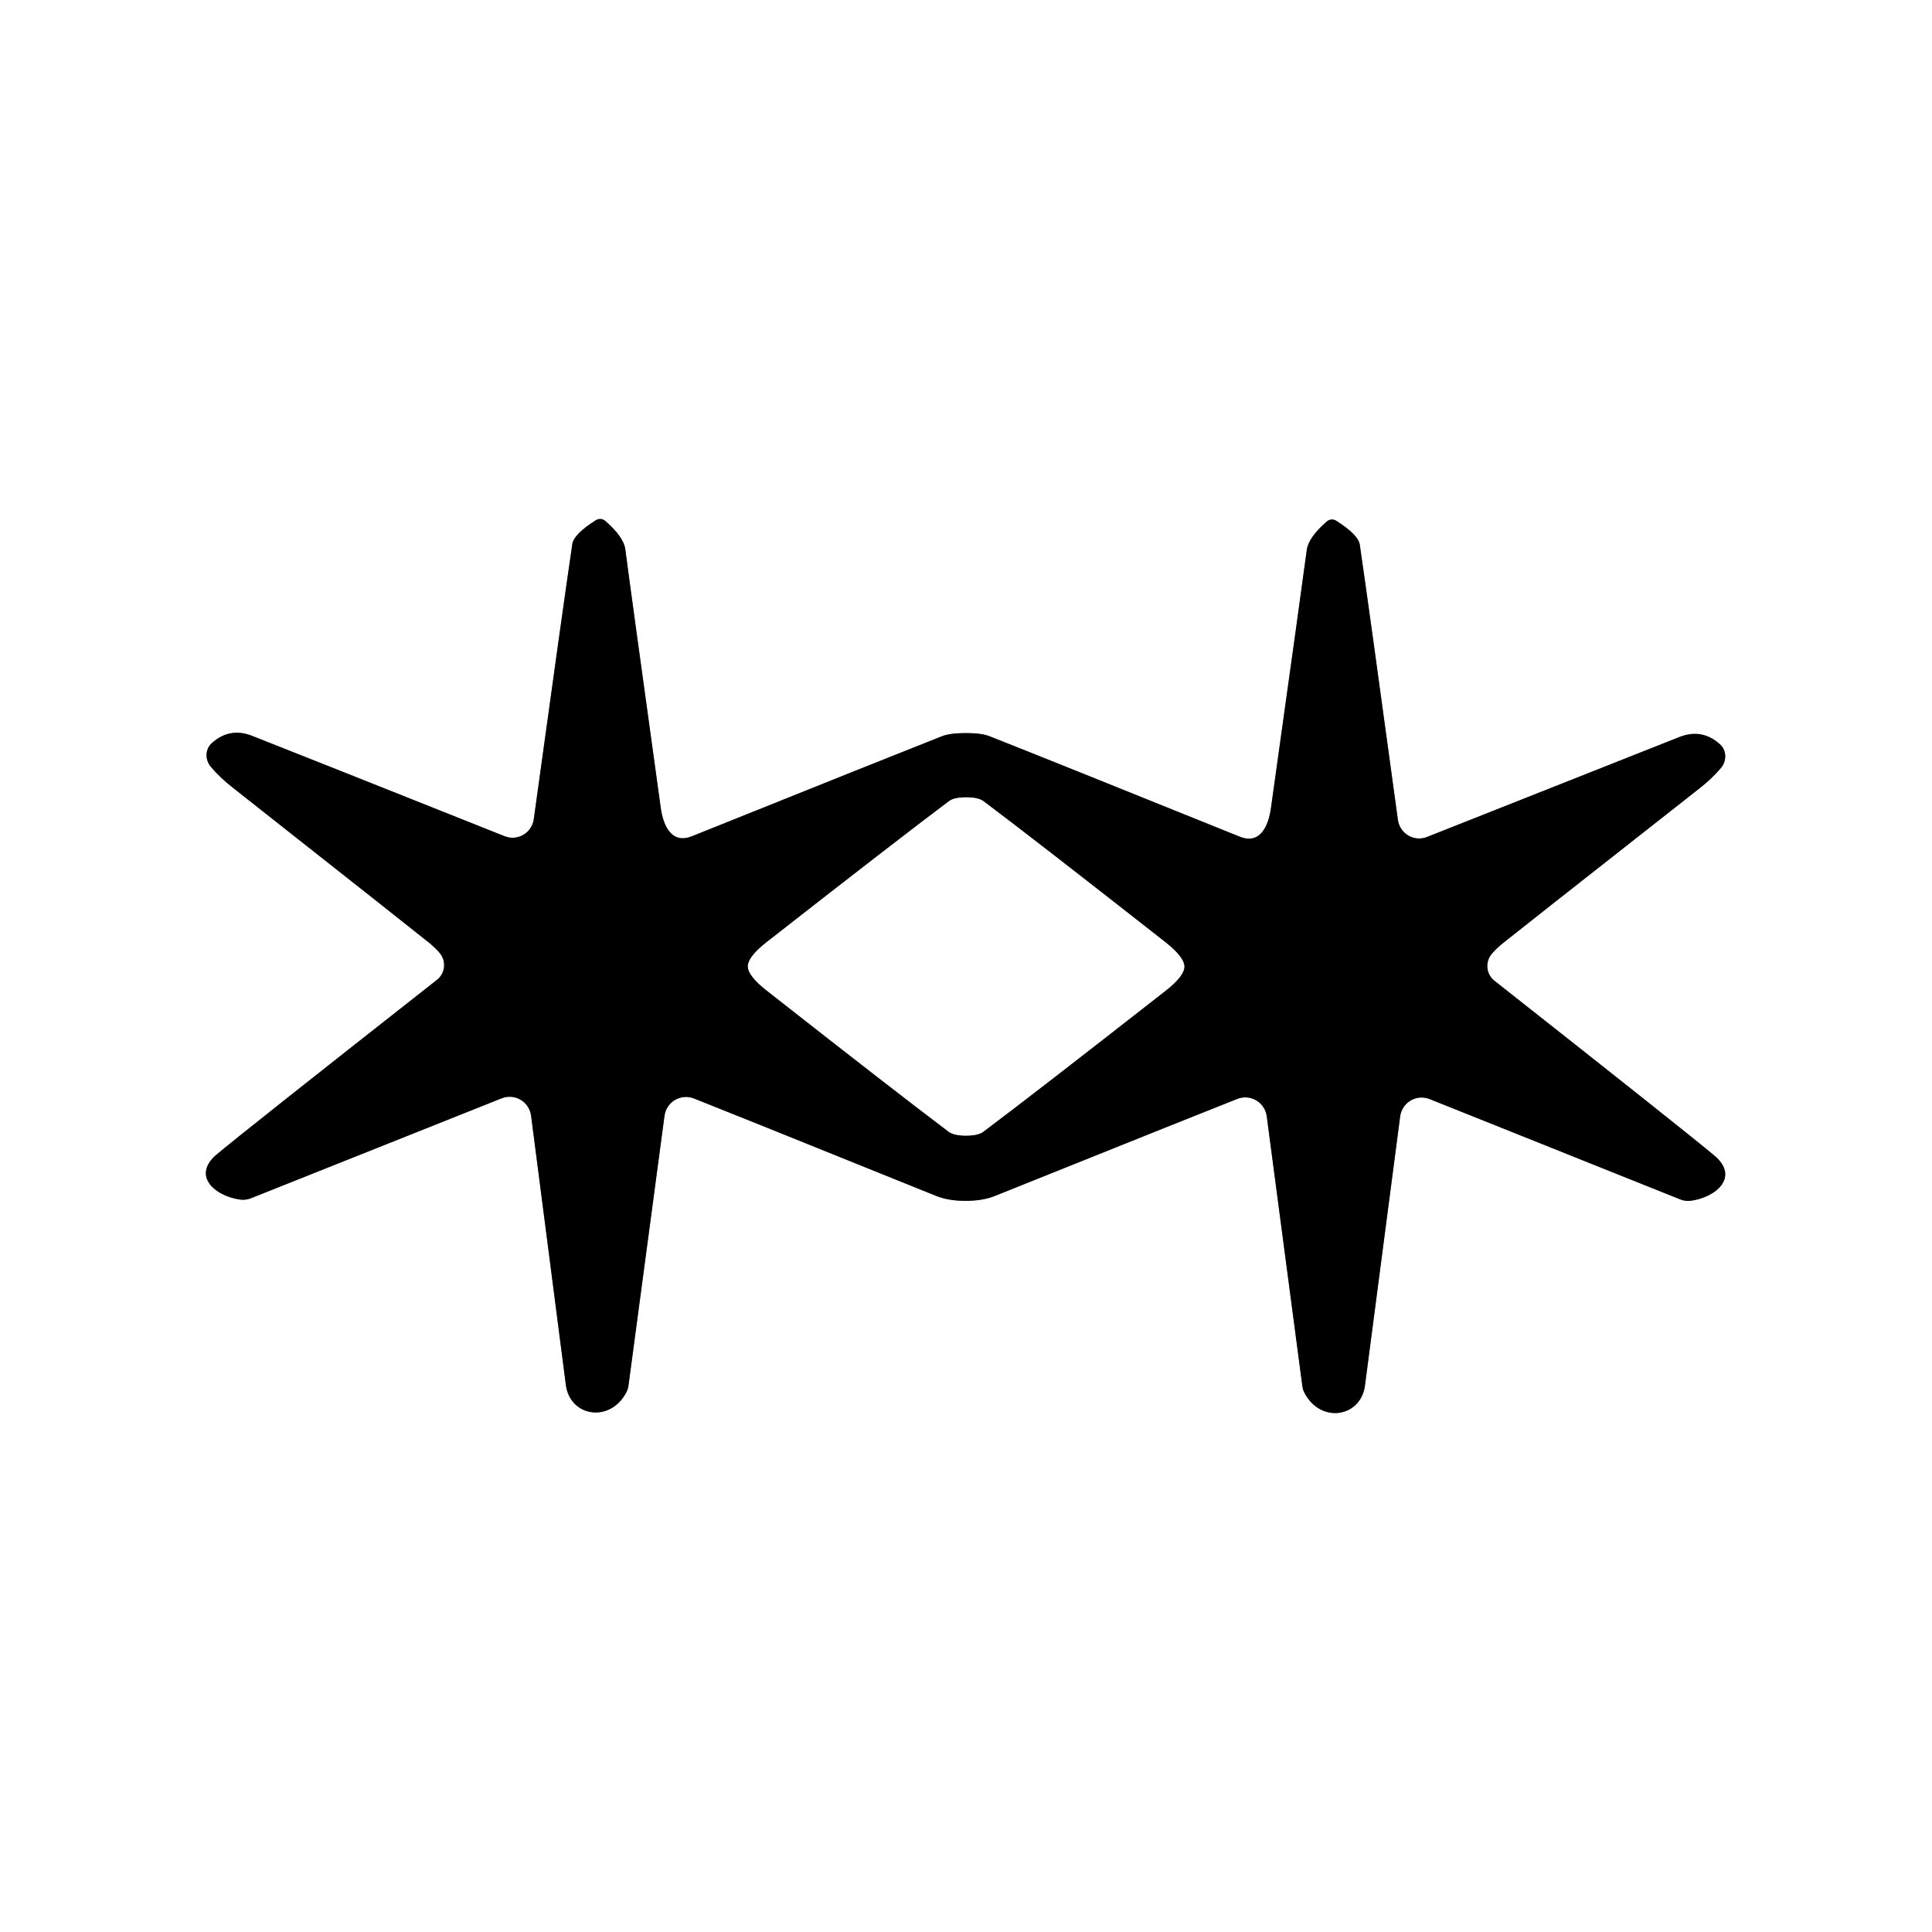
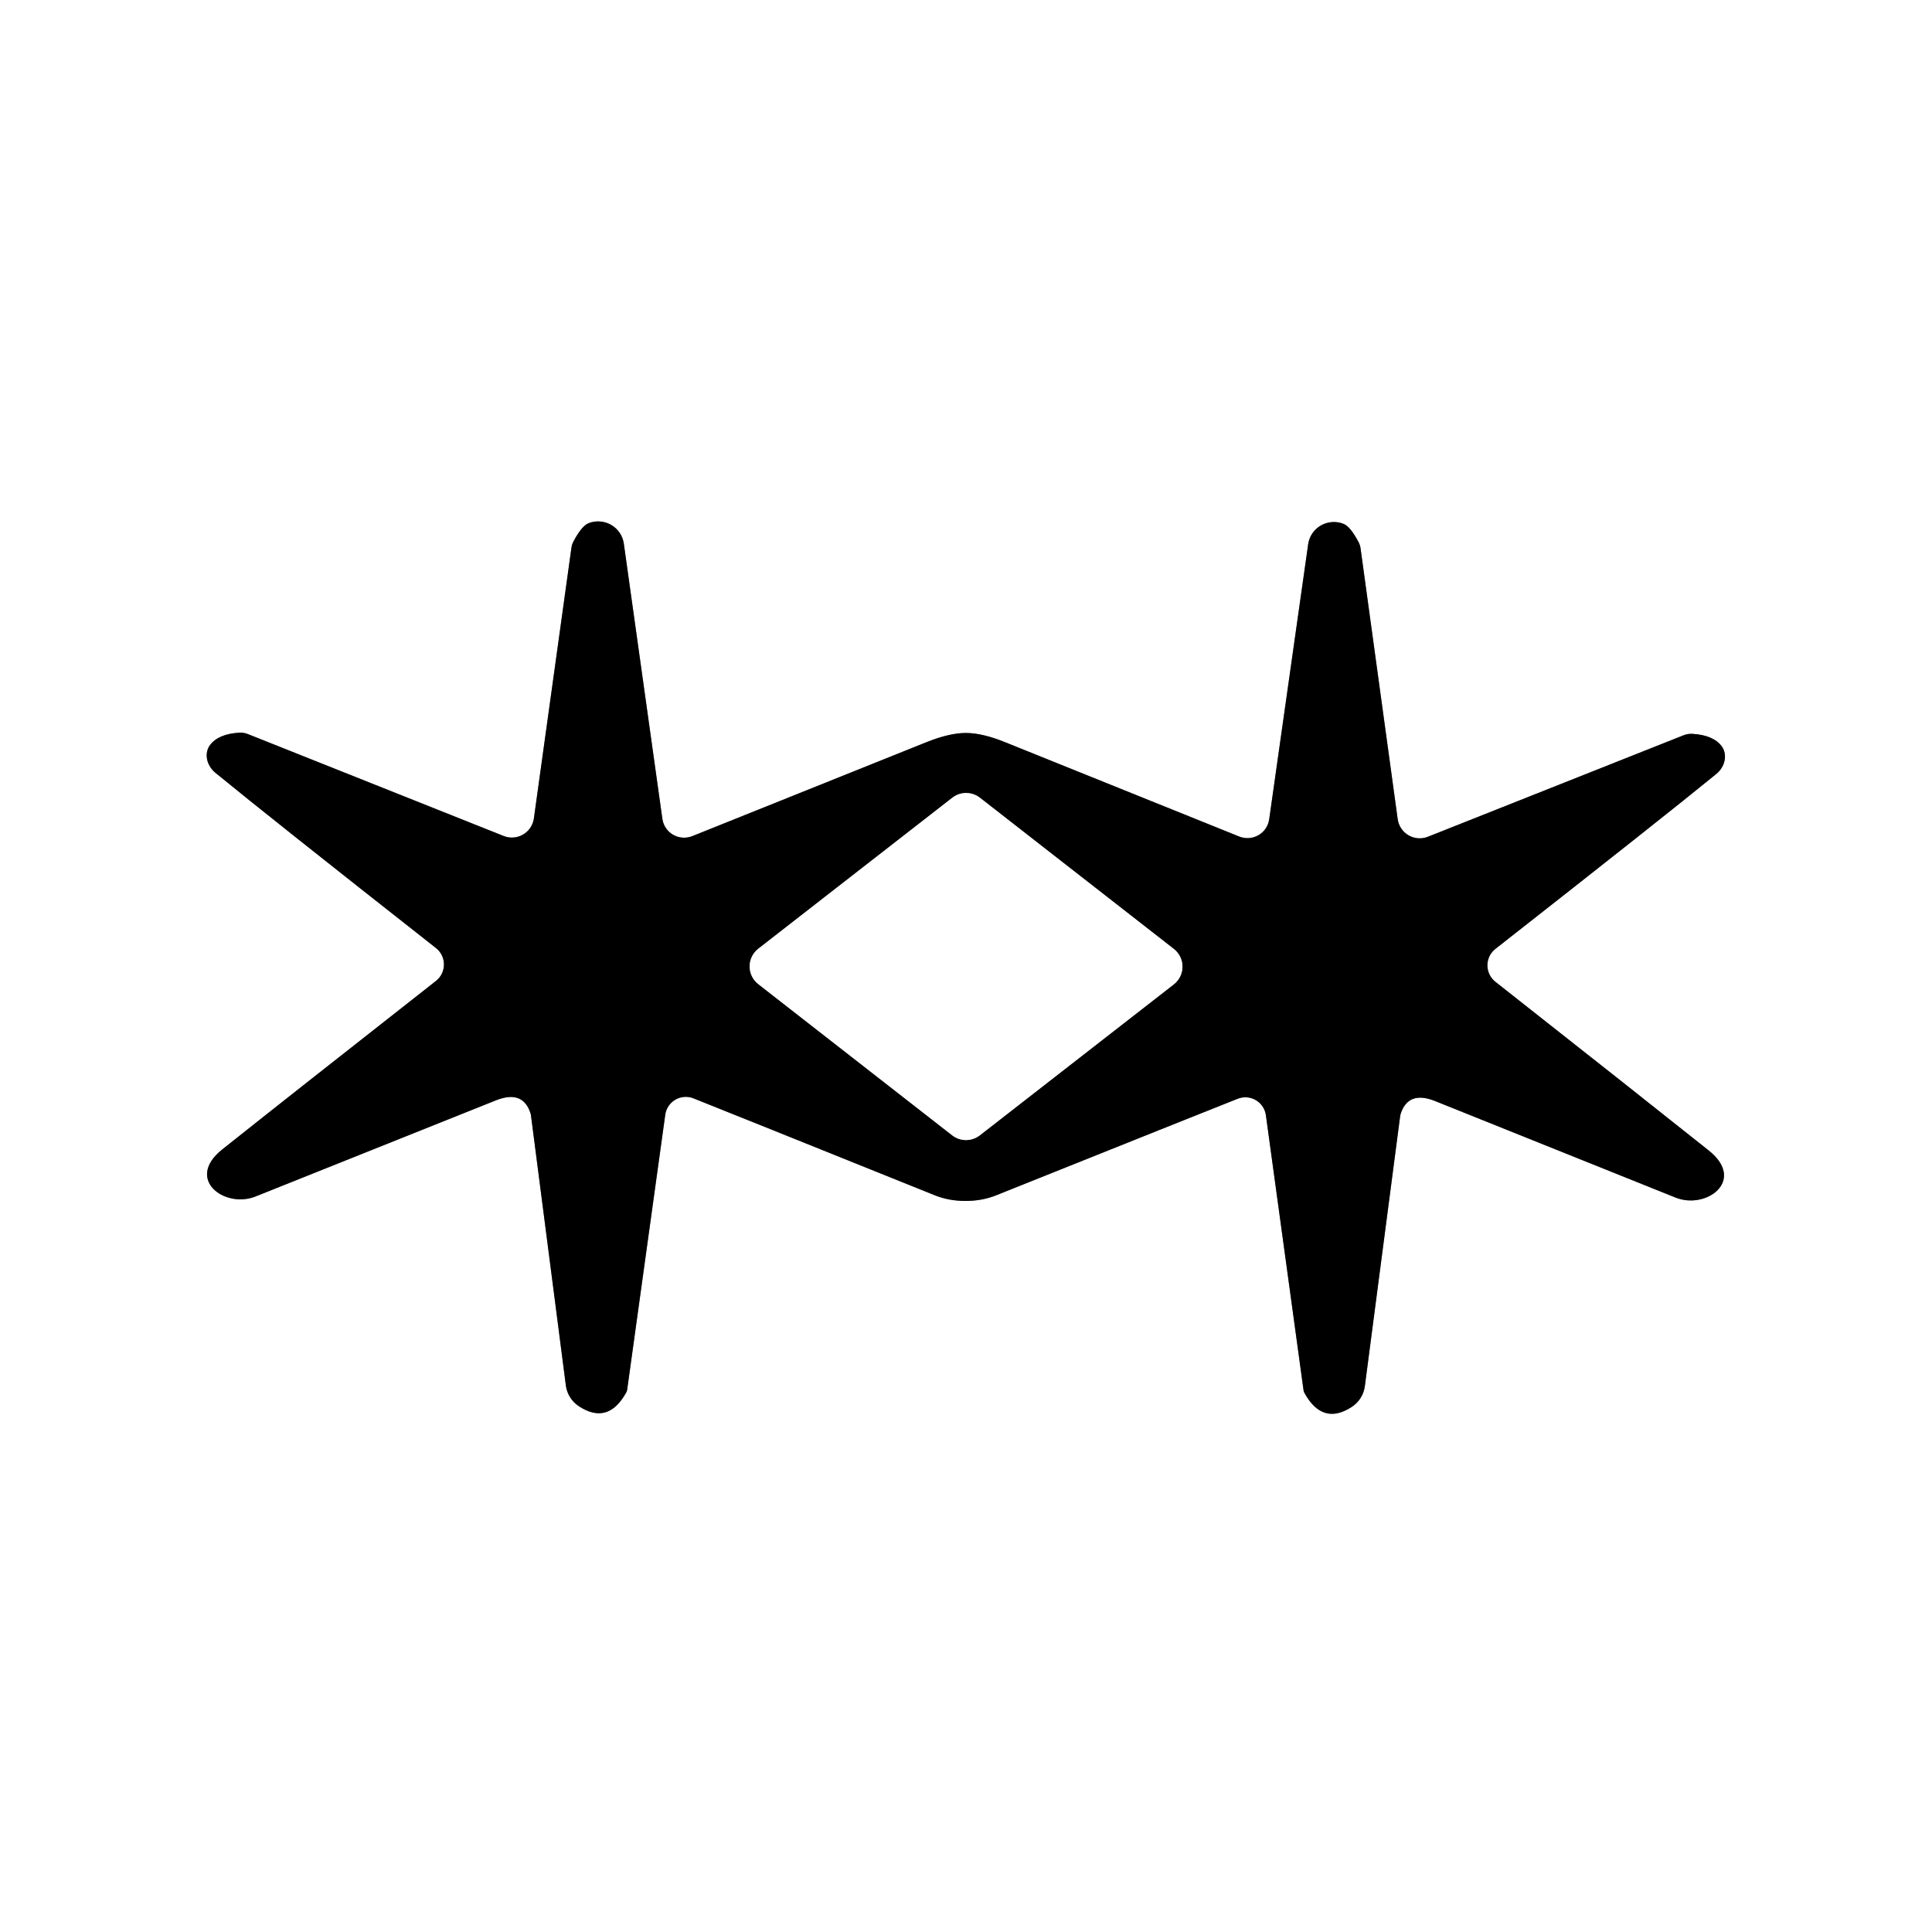
<svg xmlns="http://www.w3.org/2000/svg" version="1.1" viewBox="0.00 0.00 180.00 180.00" width="128" height="128">
  <g stroke-width="2.00" fill="none" stroke-linecap="butt">
-     <path stroke="#808080" vector-effect="non-scaling-stroke" d="   M 89.96 111.88   Q 91.56 111.88 92.70 111.42   Q 113.00 103.27 115.28 102.38   A 2.02 2.02 0.0 0 1 118.02 104.00   L 121.34 129.16   A 1.81 1.67 -64.5 0 0 121.52 129.74   C 123.01 132.66 126.78 132.07 127.17 129.09   Q 128.89 115.94 130.45 104.01   A 2.02 2.01 -75.3 0 1 133.20 102.40   L 156.56 111.75   A 1.97 1.96 51.7 0 0 157.55 111.87   C 159.95 111.53 162.06 109.62 159.72 107.66   Q 157.34 105.65 139.24 91.38   A 1.75 1.75 0.0 0 1 138.92 88.95   Q 139.23 88.54 139.95 87.93   Q 140.36 87.58 158.40 73.40   Q 159.46 72.57 160.32 71.57   A 1.64 1.54 -49.0 0 0 160.23 69.33   Q 158.56 67.84 156.46 68.67   Q 151.33 70.69 132.95 77.98   A 2.00 1.99 75.4 0 1 130.24 76.39   Q 127.56 56.73 126.69 50.76   Q 126.56 49.83 124.50 48.52   A 0.74 0.74 0.0 0 0 123.61 48.59   Q 121.90 50.08 121.75 51.24   Q 121.34 54.36 118.41 75.30   C 118.18 76.95 117.41 78.72 115.50 77.95   Q 97.31 70.61 92.21 68.60   Q 91.47 68.30 89.99 68.30   Q 88.51 68.30 87.77 68.59   Q 82.67 70.60 64.47 77.91   C 62.55 78.68 61.79 76.91 61.56 75.26   Q 58.66 54.31 58.26 51.19   Q 58.11 50.03 56.40 48.54   A 0.74 0.74 0.0 0 0 55.51 48.47   Q 53.45 49.77 53.32 50.70   Q 52.44 56.67 49.73 76.33   A 2.00 1.99 -75.3 0 1 47.02 77.91   Q 28.65 70.59 23.52 68.57   Q 21.42 67.73 19.75 69.22   A 1.64 1.54 49.1 0 0 19.66 71.46   Q 20.51 72.46 21.57 73.29   Q 39.59 87.50 40.00 87.85   Q 40.72 88.46 41.03 88.87   A 1.75 1.75 0.0 0 1 40.70 91.30   Q 22.58 105.54 20.20 107.55   C 17.86 109.51 19.96 111.42 22.36 111.76   A 1.97 1.96 -51.7 0 0 23.35 111.65   L 46.73 102.33   A 2.02 2.01 75.4 0 1 49.48 103.95   Q 51.02 115.88 52.72 129.03   C 53.10 132.01 56.87 132.61 58.37 129.69   A 1.81 1.67 64.6 0 0 58.55 129.11   L 61.91 103.96   A 2.02 2.02 0.0 0 1 64.65 102.34   Q 66.93 103.23 87.22 111.42   Q 88.35 111.88 89.96 111.88" />
-     <path stroke="#808080" vector-effect="non-scaling-stroke" d="   M 69.68 90.03   Q 69.68 90.91 71.44 92.29   Q 83.58 101.82 88.39 105.44   Q 88.87 105.80 90.00 105.80   Q 91.13 105.80 91.61 105.44   Q 96.42 101.83 108.57 92.32   Q 110.34 90.94 110.34 90.06   Q 110.34 89.18 108.58 87.79   Q 96.44 78.26 91.63 74.65   Q 91.15 74.29 90.02 74.29   Q 88.89 74.29 88.41 74.65   Q 83.60 78.26 71.44 87.77   Q 69.68 89.15 69.68 90.03" />
+     <path stroke="#808080" vector-effect="non-scaling-stroke" d="   M 89.95 111.89   Q 91.50 111.89 92.82 111.36   Q 112.09 103.64 115.31 102.37   A 1.93 1.93 0.0 0 1 117.94 103.90   L 121.45 129.54   A 0.76 0.65 29.4 0 0 121.54 129.79   Q 123.23 132.84 125.94 131.08   A 2.74 2.72 -13.0 0 0 127.16 129.14   L 130.45 103.98   A 0.95 0.73 64.2 0 1 130.49 103.79   Q 131.20 101.58 133.70 102.58   Q 155.53 111.34 156.07 111.56   C 158.95 112.75 162.72 109.99 159.20 107.19   Q 153.07 102.30 139.32 91.47   A 1.95 1.95 0.0 0 1 139.33 88.40   Q 154.97 76.14 159.90 72.11   A 2.04 1.77 -38.1 0 0 160.40 69.52   Q 159.62 68.48 157.65 68.37   A 1.90 1.89 -54.6 0 0 156.84 68.51   L 133.03 77.96   A 2.07 2.07 0.0 0 1 130.22 76.32   L 126.76 51.09   A 1.75 1.72 27.9 0 0 126.58 50.52   Q 125.81 49.05 125.16 48.80   A 2.43 2.41 14.7 0 0 121.88 50.70   Q 118.35 75.61 118.25 76.32   A 2.05 2.04 14.8 0 1 115.46 77.94   Q 103.27 73.03 93.62 69.14   Q 91.51 68.29 89.99 68.29   Q 88.47 68.29 86.36 69.13   Q 76.70 73.01 64.50 77.90   A 2.05 2.04 -14.7 0 1 61.71 76.28   Q 61.61 75.57 58.12 50.65   A 2.43 2.41 -14.7 0 0 54.85 48.74   Q 54.20 48.99 53.42 50.46   A 1.75 1.72 -27.8 0 0 53.24 51.03   L 49.74 76.26   A 2.07 2.07 0.0 0 1 46.93 77.89   L 23.14 68.41   A 1.90 1.89 54.7 0 0 22.33 68.26   Q 20.36 68.37 19.57 69.41   A 2.04 1.77 38.1 0 0 20.07 72.00   Q 24.99 76.04 40.61 88.32   A 1.95 1.95 0.0 0 1 40.62 91.39   Q 26.85 102.20 20.72 107.08   C 17.19 109.88 20.96 112.64 23.84 111.46   Q 24.38 111.24 46.22 102.51   Q 48.72 101.52 49.43 103.73   A 0.95 0.73 -64.1 0 1 49.47 103.92   L 52.72 129.08   A 2.74 2.72 13.1 0 0 53.94 131.02   Q 56.65 132.79 58.34 129.74   A 0.76 0.65 -29.4 0 0 58.43 129.49   L 61.98 103.86   A 1.93 1.93 0.0 0 1 64.61 102.33   Q 67.83 103.61 87.09 111.36   Q 88.41 111.89 89.95 111.89" />
+     <path stroke="#808080" vector-effect="non-scaling-stroke" d="   M 91.29 74.32   A 2.09 2.09 0.0 0 0 88.73 74.32   L 70.65 88.39   A 2.09 2.09 0.0 0 0 70.65 91.69   L 88.72 105.78   A 2.09 2.09 0.0 0 0 91.28 105.78   L 109.36 91.71   A 2.09 2.09 0.0 0 0 109.36 88.41   L 91.29 74.32" />
  </g>
-   <path fill="#ffffff" d="   M 180.00 0.00   L 180.00 180.00   L 0.00 180.00   L 0.00 0.00   L 180.00 0.00   Z   M 89.96 111.88   Q 91.56 111.88 92.70 111.42   Q 113.00 103.27 115.28 102.38   A 2.02 2.02 0.0 0 1 118.02 104.00   L 121.34 129.16   A 1.81 1.67 -64.5 0 0 121.52 129.74   C 123.01 132.66 126.78 132.07 127.17 129.09   Q 128.89 115.94 130.45 104.01   A 2.02 2.01 -75.3 0 1 133.20 102.40   L 156.56 111.75   A 1.97 1.96 51.7 0 0 157.55 111.87   C 159.95 111.53 162.06 109.62 159.72 107.66   Q 157.34 105.65 139.24 91.38   A 1.75 1.75 0.0 0 1 138.92 88.95   Q 139.23 88.54 139.95 87.93   Q 140.36 87.58 158.40 73.40   Q 159.46 72.57 160.32 71.57   A 1.64 1.54 -49.0 0 0 160.23 69.33   Q 158.56 67.84 156.46 68.67   Q 151.33 70.69 132.95 77.98   A 2.00 1.99 75.4 0 1 130.24 76.39   Q 127.56 56.73 126.69 50.76   Q 126.56 49.83 124.50 48.52   A 0.74 0.74 0.0 0 0 123.61 48.59   Q 121.90 50.08 121.75 51.24   Q 121.34 54.36 118.41 75.30   C 118.18 76.95 117.41 78.72 115.50 77.95   Q 97.31 70.61 92.21 68.60   Q 91.47 68.30 89.99 68.30   Q 88.51 68.30 87.77 68.59   Q 82.67 70.60 64.47 77.91   C 62.55 78.68 61.79 76.91 61.56 75.26   Q 58.66 54.31 58.26 51.19   Q 58.11 50.03 56.40 48.54   A 0.74 0.74 0.0 0 0 55.51 48.47   Q 53.45 49.77 53.32 50.70   Q 52.44 56.67 49.73 76.33   A 2.00 1.99 -75.3 0 1 47.02 77.91   Q 28.65 70.59 23.52 68.57   Q 21.42 67.73 19.75 69.22   A 1.64 1.54 49.1 0 0 19.66 71.46   Q 20.51 72.46 21.57 73.29   Q 39.59 87.50 40.00 87.85   Q 40.72 88.46 41.03 88.87   A 1.75 1.75 0.0 0 1 40.70 91.30   Q 22.58 105.54 20.20 107.55   C 17.86 109.51 19.96 111.42 22.36 111.76   A 1.97 1.96 -51.7 0 0 23.35 111.65   L 46.73 102.33   A 2.02 2.01 75.4 0 1 49.48 103.95   Q 51.02 115.88 52.72 129.03   C 53.10 132.01 56.87 132.61 58.37 129.69   A 1.81 1.67 64.6 0 0 58.55 129.11   L 61.91 103.96   A 2.02 2.02 0.0 0 1 64.65 102.34   Q 66.93 103.23 87.22 111.42   Q 88.35 111.88 89.96 111.88   Z" />
-   <path fill="#000000" d="   M 89.99 68.30   Q 91.47 68.30 92.21 68.60   Q 97.31 70.61 115.50 77.95   C 117.41 78.72 118.18 76.95 118.41 75.30   Q 121.34 54.36 121.75 51.24   Q 121.90 50.08 123.61 48.59   A 0.74 0.74 0.0 0 1 124.50 48.52   Q 126.56 49.83 126.69 50.76   Q 127.56 56.73 130.24 76.39   A 2.00 1.99 75.4 0 0 132.95 77.98   Q 151.33 70.69 156.46 68.67   Q 158.56 67.84 160.23 69.33   A 1.64 1.54 -49.0 0 1 160.32 71.57   Q 159.46 72.57 158.40 73.40   Q 140.36 87.58 139.95 87.93   Q 139.23 88.54 138.92 88.95   A 1.75 1.75 0.0 0 0 139.24 91.38   Q 157.34 105.65 159.72 107.66   C 162.06 109.62 159.95 111.53 157.55 111.87   A 1.97 1.96 51.7 0 1 156.56 111.75   L 133.20 102.40   A 2.02 2.01 -75.3 0 0 130.45 104.01   Q 128.89 115.94 127.17 129.09   C 126.78 132.07 123.01 132.66 121.52 129.74   A 1.81 1.67 -64.5 0 1 121.34 129.16   L 118.02 104.00   A 2.02 2.02 0.0 0 0 115.28 102.38   Q 113.00 103.27 92.70 111.42   Q 91.56 111.88 89.96 111.88   Q 88.35 111.88 87.22 111.42   Q 66.93 103.23 64.65 102.34   A 2.02 2.02 0.0 0 0 61.91 103.96   L 58.55 129.11   A 1.81 1.67 64.6 0 1 58.37 129.69   C 56.87 132.61 53.10 132.01 52.72 129.03   Q 51.02 115.88 49.48 103.95   A 2.02 2.01 75.4 0 0 46.73 102.33   L 23.35 111.65   A 1.97 1.96 -51.7 0 1 22.36 111.76   C 19.96 111.42 17.86 109.51 20.20 107.55   Q 22.58 105.54 40.70 91.30   A 1.75 1.75 0.0 0 0 41.03 88.87   Q 40.72 88.46 40.00 87.85   Q 39.59 87.50 21.57 73.29   Q 20.51 72.46 19.66 71.46   A 1.64 1.54 49.1 0 1 19.75 69.22   Q 21.42 67.73 23.52 68.57   Q 28.65 70.59 47.02 77.91   A 2.00 1.99 -75.3 0 0 49.73 76.33   Q 52.44 56.67 53.32 50.70   Q 53.45 49.77 55.51 48.47   A 0.74 0.74 0.0 0 1 56.40 48.54   Q 58.11 50.03 58.26 51.19   Q 58.66 54.31 61.56 75.26   C 61.79 76.91 62.55 78.68 64.47 77.91   Q 82.67 70.60 87.77 68.59   Q 88.51 68.30 89.99 68.30   Z   M 69.68 90.03   Q 69.68 90.91 71.44 92.29   Q 83.58 101.82 88.39 105.44   Q 88.87 105.80 90.00 105.80   Q 91.13 105.80 91.61 105.44   Q 96.42 101.83 108.57 92.32   Q 110.34 90.94 110.34 90.06   Q 110.34 89.18 108.58 87.79   Q 96.44 78.26 91.63 74.65   Q 91.15 74.29 90.02 74.29   Q 88.89 74.29 88.41 74.65   Q 83.60 78.26 71.44 87.77   Q 69.68 89.15 69.68 90.03   Z" />
-   <path fill="#ffffff" d="   M 90.02 74.29   Q 91.15 74.29 91.63 74.65   Q 96.44 78.26 108.58 87.79   Q 110.34 89.18 110.34 90.06   Q 110.34 90.94 108.57 92.32   Q 96.42 101.83 91.61 105.44   Q 91.13 105.80 90.00 105.80   Q 88.87 105.80 88.39 105.44   Q 83.58 101.82 71.44 92.29   Q 69.68 90.91 69.68 90.03   Q 69.68 89.15 71.44 87.77   Q 83.60 78.26 88.41 74.65   Q 88.89 74.29 90.02 74.29   Z" />
+   <path fill="#ffffff" d="   M 180.00 0.00   L 180.00 180.00   L 0.00 180.00   L 0.00 0.00   L 180.00 0.00   Z   M 89.95 111.89   Q 91.50 111.89 92.82 111.36   Q 112.09 103.64 115.31 102.37   A 1.93 1.93 0.0 0 1 117.94 103.90   L 121.45 129.54   A 0.76 0.65 29.4 0 0 121.54 129.79   Q 123.23 132.84 125.94 131.08   A 2.74 2.72 -13.0 0 0 127.16 129.14   L 130.45 103.98   A 0.95 0.73 64.2 0 1 130.49 103.79   Q 131.20 101.58 133.70 102.58   Q 155.53 111.34 156.07 111.56   C 158.95 112.75 162.72 109.99 159.20 107.19   Q 153.07 102.30 139.32 91.47   A 1.95 1.95 0.0 0 1 139.33 88.40   Q 154.97 76.14 159.90 72.11   A 2.04 1.77 -38.1 0 0 160.40 69.52   Q 159.62 68.48 157.65 68.37   A 1.90 1.89 -54.6 0 0 156.84 68.51   L 133.03 77.96   A 2.07 2.07 0.0 0 1 130.22 76.32   L 126.76 51.09   A 1.75 1.72 27.9 0 0 126.58 50.52   Q 125.81 49.05 125.16 48.80   A 2.43 2.41 14.7 0 0 121.88 50.70   Q 118.35 75.61 118.25 76.32   A 2.05 2.04 14.8 0 1 115.46 77.94   Q 103.27 73.03 93.62 69.14   Q 91.51 68.29 89.99 68.29   Q 88.47 68.29 86.36 69.13   Q 76.70 73.01 64.50 77.90   A 2.05 2.04 -14.7 0 1 61.71 76.28   Q 61.61 75.57 58.12 50.65   A 2.43 2.41 -14.7 0 0 54.85 48.74   Q 54.20 48.99 53.42 50.46   A 1.75 1.72 -27.8 0 0 53.24 51.03   L 49.74 76.26   A 2.07 2.07 0.0 0 1 46.93 77.89   L 23.14 68.41   A 1.90 1.89 54.7 0 0 22.33 68.26   Q 20.36 68.37 19.57 69.41   A 2.04 1.77 38.1 0 0 20.07 72.00   Q 24.99 76.04 40.61 88.32   A 1.95 1.95 0.0 0 1 40.62 91.39   Q 26.85 102.20 20.72 107.08   C 17.19 109.88 20.96 112.64 23.84 111.46   Q 24.38 111.24 46.22 102.51   Q 48.72 101.52 49.43 103.73   A 0.95 0.73 -64.1 0 1 49.47 103.92   L 52.72 129.08   A 2.74 2.72 13.1 0 0 53.94 131.02   Q 56.65 132.79 58.34 129.74   A 0.76 0.65 -29.4 0 0 58.43 129.49   L 61.98 103.86   A 1.93 1.93 0.0 0 1 64.61 102.33   Q 67.83 103.61 87.09 111.36   Q 88.41 111.89 89.95 111.89   Z" />
+   <path fill="#000001" d="   M 89.99 68.29   Q 91.51 68.29 93.62 69.14   Q 103.27 73.03 115.46 77.94   A 2.05 2.04 14.8 0 0 118.25 76.32   Q 118.35 75.61 121.88 50.70   A 2.43 2.41 14.7 0 1 125.16 48.80   Q 125.81 49.05 126.58 50.52   A 1.75 1.72 27.9 0 1 126.76 51.09   L 130.22 76.32   A 2.07 2.07 0.0 0 0 133.03 77.96   L 156.84 68.51   A 1.90 1.89 -54.6 0 1 157.65 68.37   Q 159.62 68.48 160.40 69.52   A 2.04 1.77 -38.1 0 1 159.90 72.11   Q 154.97 76.14 139.33 88.40   A 1.95 1.95 0.0 0 0 139.32 91.47   Q 153.07 102.30 159.20 107.19   C 162.72 109.99 158.95 112.75 156.07 111.56   Q 155.53 111.34 133.70 102.58   Q 131.20 101.58 130.49 103.79   A 0.95 0.73 64.2 0 0 130.45 103.98   L 127.16 129.14   A 2.74 2.72 -13.0 0 1 125.94 131.08   Q 123.23 132.84 121.54 129.79   A 0.76 0.65 29.4 0 1 121.45 129.54   L 117.94 103.90   A 1.93 1.93 0.0 0 0 115.31 102.37   Q 112.09 103.64 92.82 111.36   Q 91.50 111.89 89.95 111.89   Q 88.41 111.89 87.09 111.36   Q 67.83 103.61 64.61 102.33   A 1.93 1.93 0.0 0 0 61.98 103.86   L 58.43 129.49   A 0.76 0.65 -29.4 0 1 58.34 129.74   Q 56.65 132.79 53.94 131.02   A 2.74 2.72 13.1 0 1 52.72 129.08   L 49.47 103.92   A 0.95 0.73 -64.1 0 0 49.43 103.73   Q 48.72 101.52 46.22 102.51   Q 24.38 111.24 23.84 111.46   C 20.96 112.64 17.19 109.88 20.72 107.08   Q 26.85 102.20 40.62 91.39   A 1.95 1.95 0.0 0 0 40.61 88.32   Q 24.99 76.04 20.07 72.00   A 2.04 1.77 38.1 0 1 19.57 69.41   Q 20.36 68.37 22.33 68.26   A 1.90 1.89 54.7 0 1 23.14 68.41   L 46.93 77.89   A 2.07 2.07 0.0 0 0 49.74 76.26   L 53.24 51.03   A 1.75 1.72 -27.8 0 1 53.42 50.46   Q 54.20 48.99 54.85 48.74   A 2.43 2.41 -14.7 0 1 58.12 50.65   Q 61.61 75.57 61.71 76.28   A 2.05 2.04 -14.7 0 0 64.50 77.90   Q 76.70 73.01 86.36 69.13   Q 88.47 68.29 89.99 68.29   Z   M 91.29 74.32   A 2.09 2.09 0.0 0 0 88.73 74.32   L 70.65 88.39   A 2.09 2.09 0.0 0 0 70.65 91.69   L 88.72 105.78   A 2.09 2.09 0.0 0 0 91.28 105.78   L 109.36 91.71   A 2.09 2.09 0.0 0 0 109.36 88.41   L 91.29 74.32   Z" />
+   <path fill="#ffffff" d="   M 91.29 74.32   L 109.36 88.41   A 2.09 2.09 0.0 0 1 109.36 91.71   L 91.28 105.78   A 2.09 2.09 0.0 0 1 88.72 105.78   L 70.65 91.69   A 2.09 2.09 0.0 0 1 70.65 88.39   L 88.73 74.32   A 2.09 2.09 0.0 0 1 91.29 74.32   Z" />
</svg>
